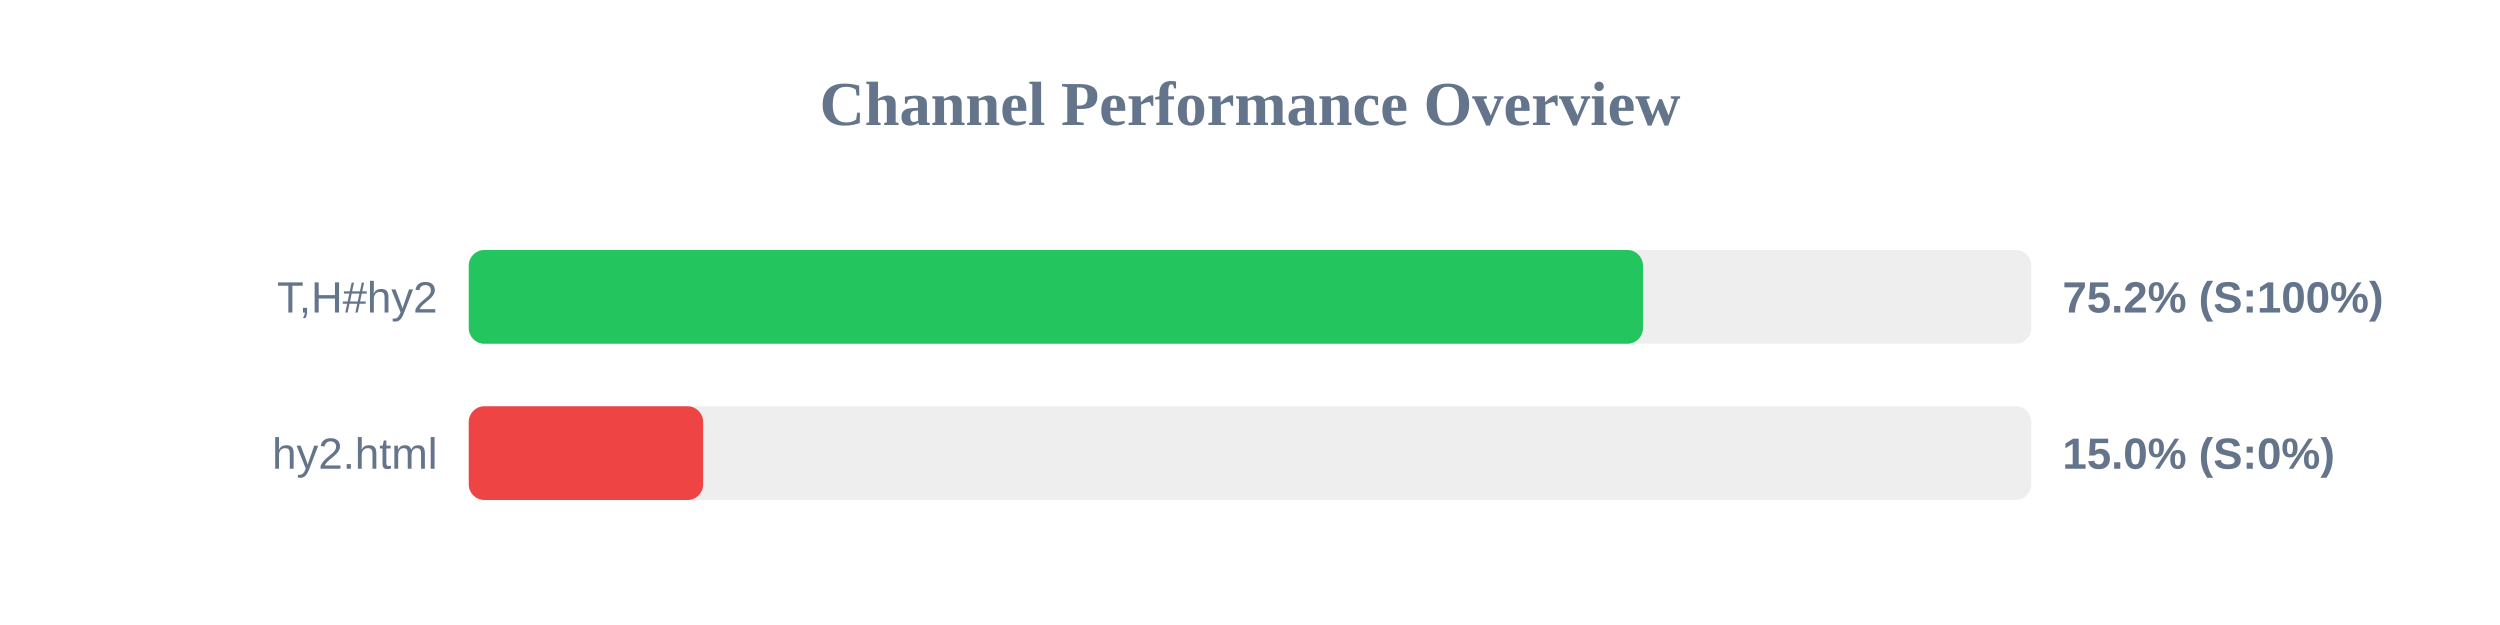
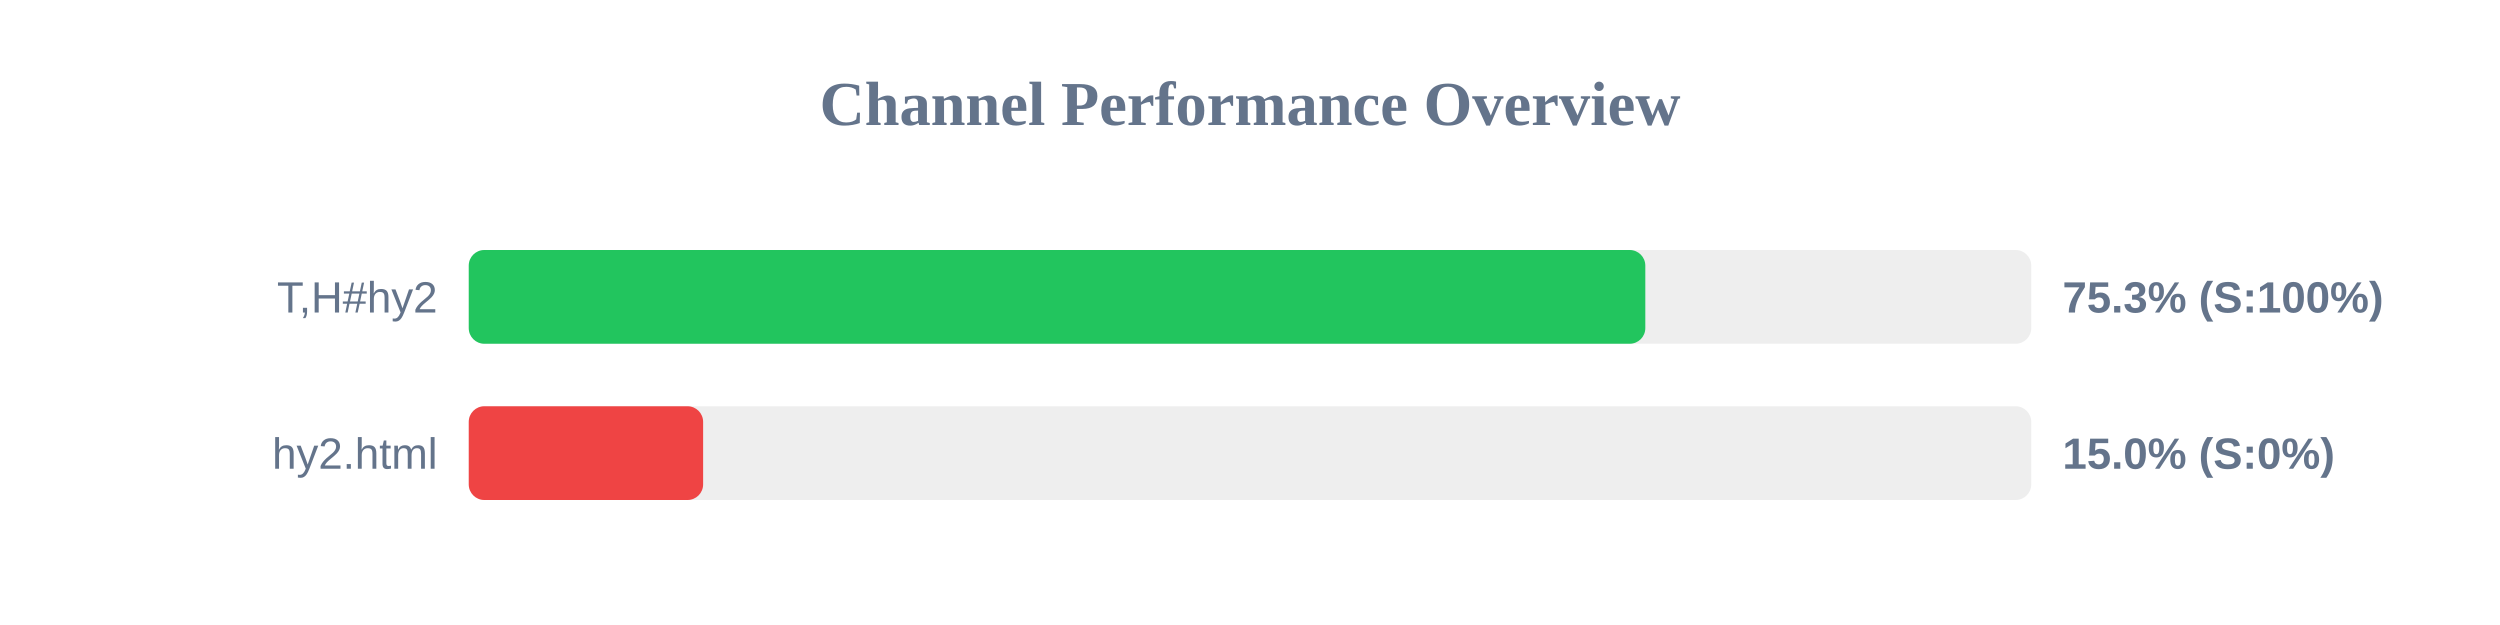
<svg xmlns="http://www.w3.org/2000/svg" width="800" height="200" version="1.1">
  <style>
        .row { font: 14px Arial; fill: #64748b; }
        .score { font: bold 14px Arial; fill: #64748b; }
    </style>
  <text x="400" y="40" text-anchor="middle" font-size="20px" font-weight="bold" fill="#64748b">Channel Performance Overview</text>
  <rect x="150" y="80" width="500" height="30" fill="#eee" rx="5" />
-   <rect x="150" y="80" width="375.75" height="30" fill="#22c55e" rx="5" />
+   <rect x="150" y="80" width="376.5" height="30" fill="#22c55e" rx="5" />
  <text x="140" y="100" text-anchor="end" class="row">T,H#hy2</text>
-   <text x="660" y="100" text-anchor="start" class="score">75.2% (S:100%)</text>
+   <text x="660" y="100" text-anchor="start" class="score">75.3% (S:100%)</text>
  <rect x="150" y="130" width="500" height="30" fill="#eee" rx="5" />
  <rect x="150" y="130" width="75.0" height="30" fill="#ef4444" rx="5" />
  <text x="140" y="150" text-anchor="end" class="row">hy2.html</text>
  <text x="660" y="150" text-anchor="start" class="score">15.0% (S:0%)</text>
</svg>
